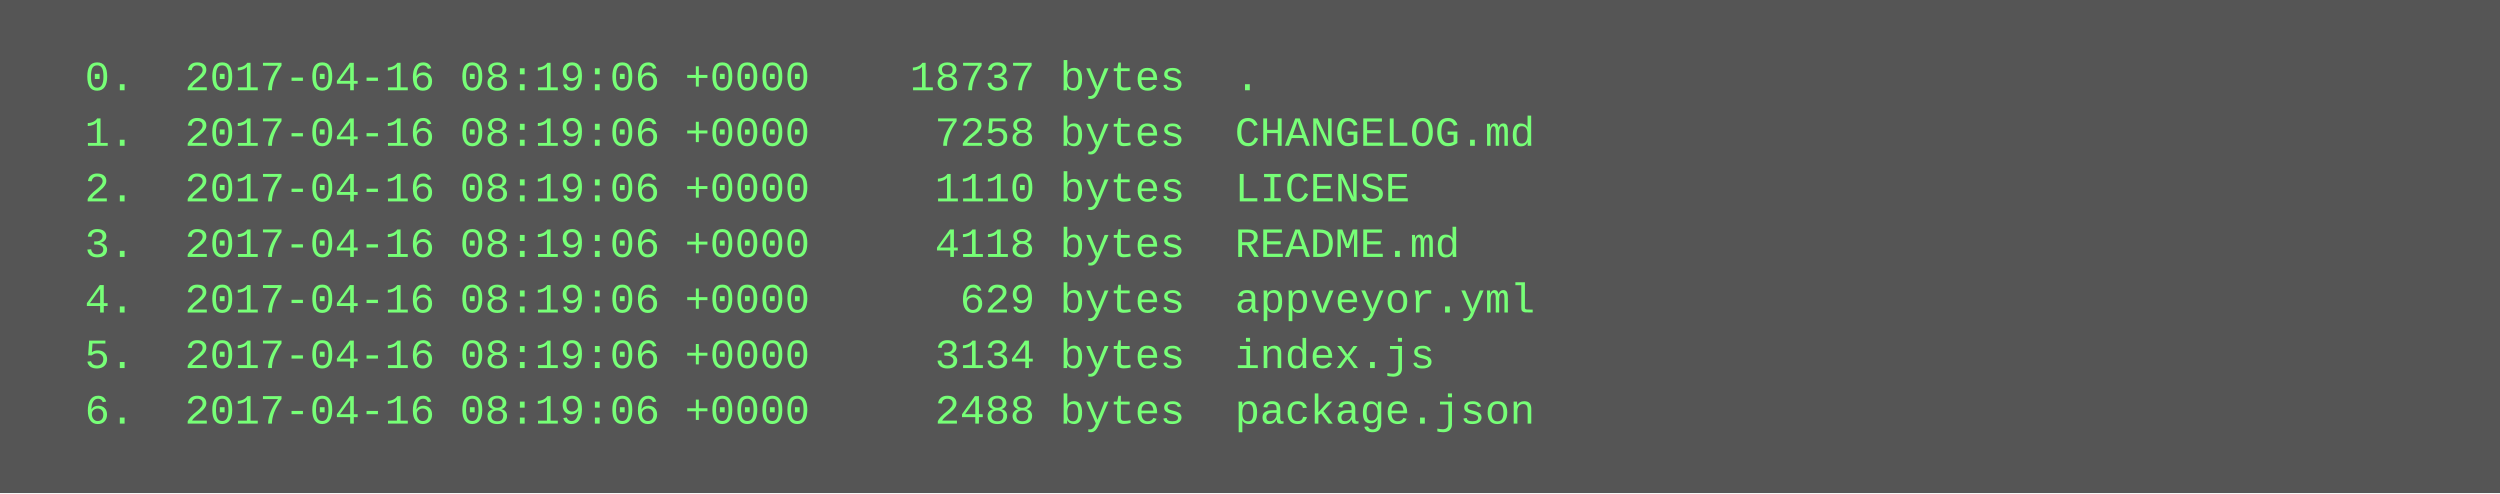
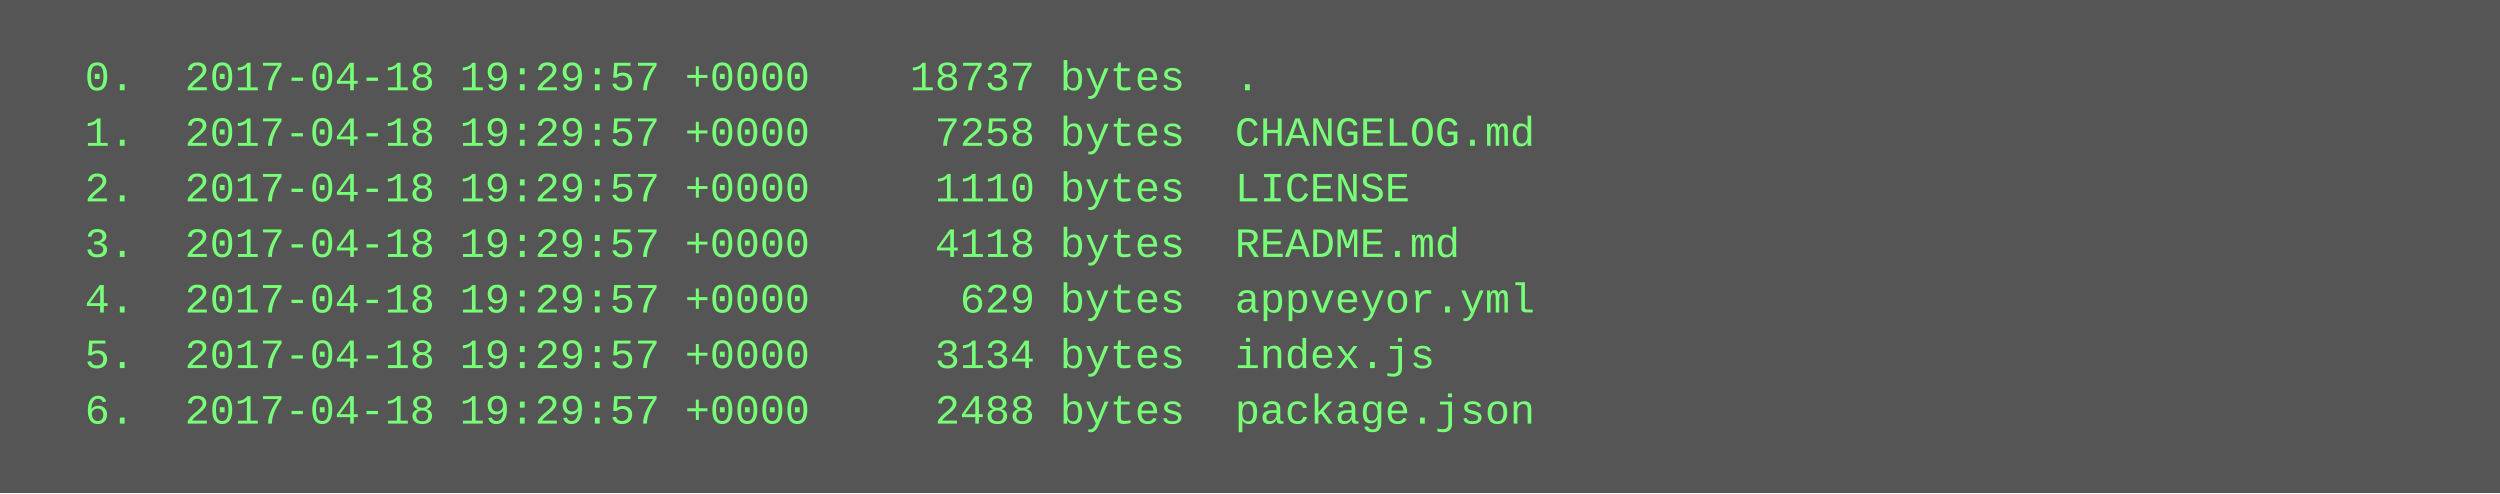
<svg xmlns="http://www.w3.org/2000/svg" height="142" width="720">
  <rect height="142" fill="#555" width="720" />
  <text fill="#7f7" font-family="Courier New" font-size="12" xml:space="preserve">
-     <tspan x="10" y="26">  0.  2017-04-16 08:19:06 +0000    18737 bytes  .</tspan>
-     <tspan x="10" y="42">  1.  2017-04-16 08:19:06 +0000     7258 bytes  CHANGELOG.md</tspan>
-     <tspan x="10" y="58">  2.  2017-04-16 08:19:06 +0000     1110 bytes  LICENSE</tspan>
-     <tspan x="10" y="74">  3.  2017-04-16 08:19:06 +0000     4118 bytes  README.md</tspan>
-     <tspan x="10" y="90">  4.  2017-04-16 08:19:06 +0000      629 bytes  appveyor.yml</tspan>
-     <tspan x="10" y="106">  5.  2017-04-16 08:19:06 +0000     3134 bytes  index.js</tspan>
-     <tspan x="10" y="122">  6.  2017-04-16 08:19:06 +0000     2488 bytes  package.json</tspan>
+     <tspan x="10" y="26">  0.  2017-04-18 19:29:57 +0000    18737 bytes  .</tspan>
+     <tspan x="10" y="42">  1.  2017-04-18 19:29:57 +0000     7258 bytes  CHANGELOG.md</tspan>
+     <tspan x="10" y="58">  2.  2017-04-18 19:29:57 +0000     1110 bytes  LICENSE</tspan>
+     <tspan x="10" y="74">  3.  2017-04-18 19:29:57 +0000     4118 bytes  README.md</tspan>
+     <tspan x="10" y="90">  4.  2017-04-18 19:29:57 +0000      629 bytes  appveyor.yml</tspan>
+     <tspan x="10" y="106">  5.  2017-04-18 19:29:57 +0000     3134 bytes  index.js</tspan>
+     <tspan x="10" y="122">  6.  2017-04-18 19:29:57 +0000     2488 bytes  package.json</tspan>
  </text>
</svg>
